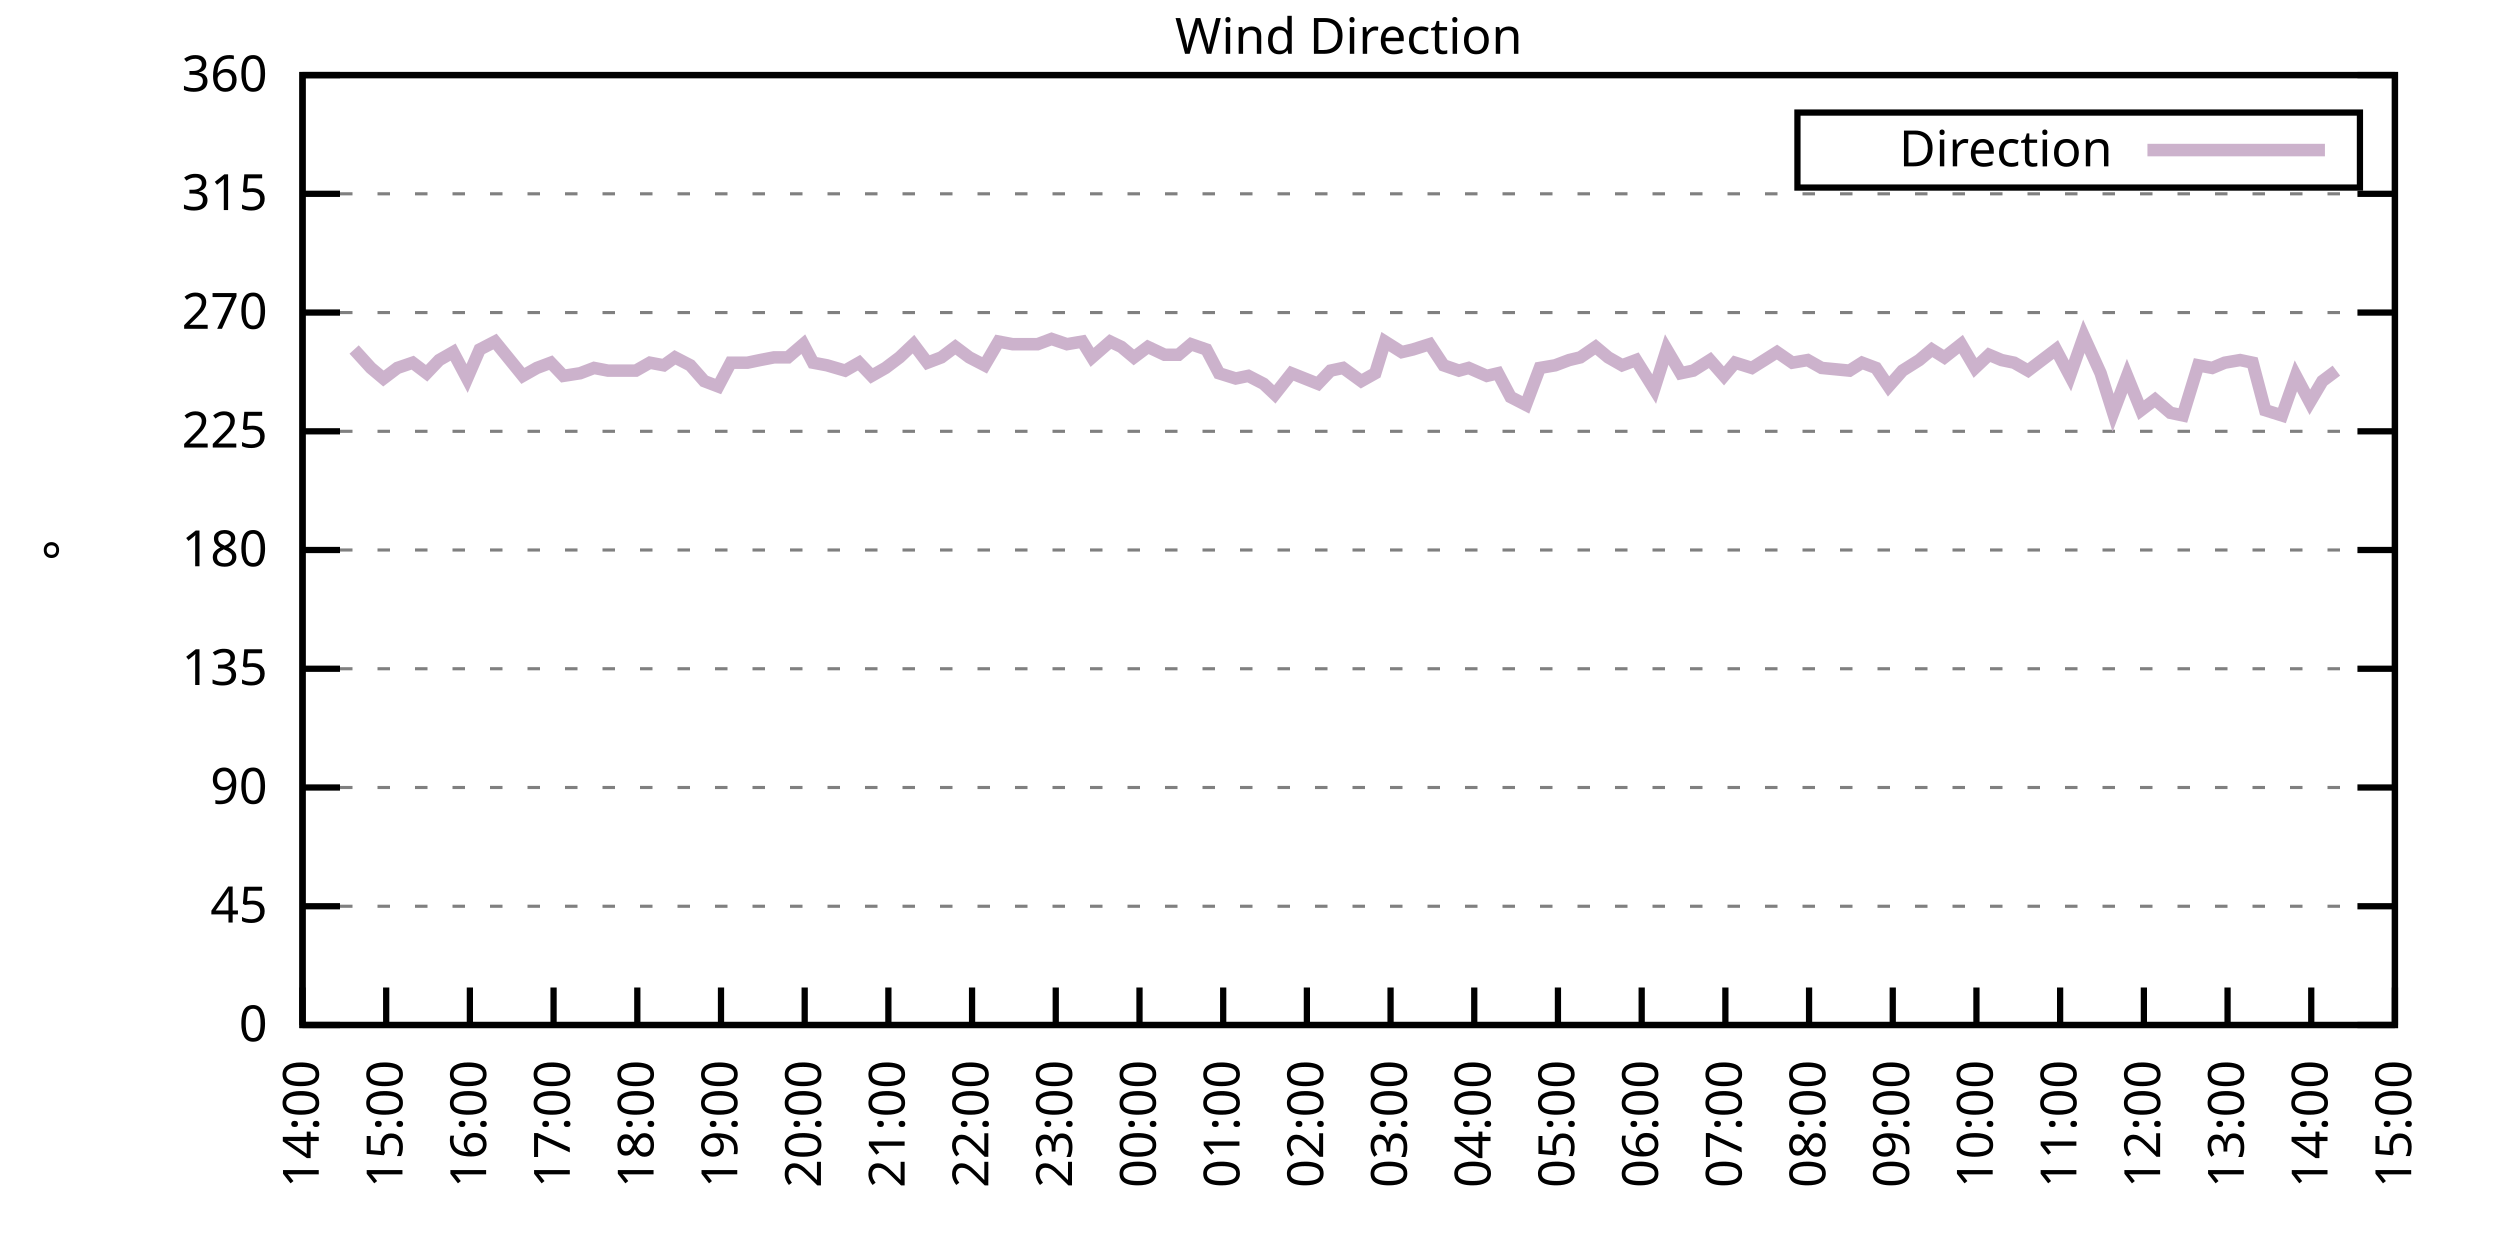
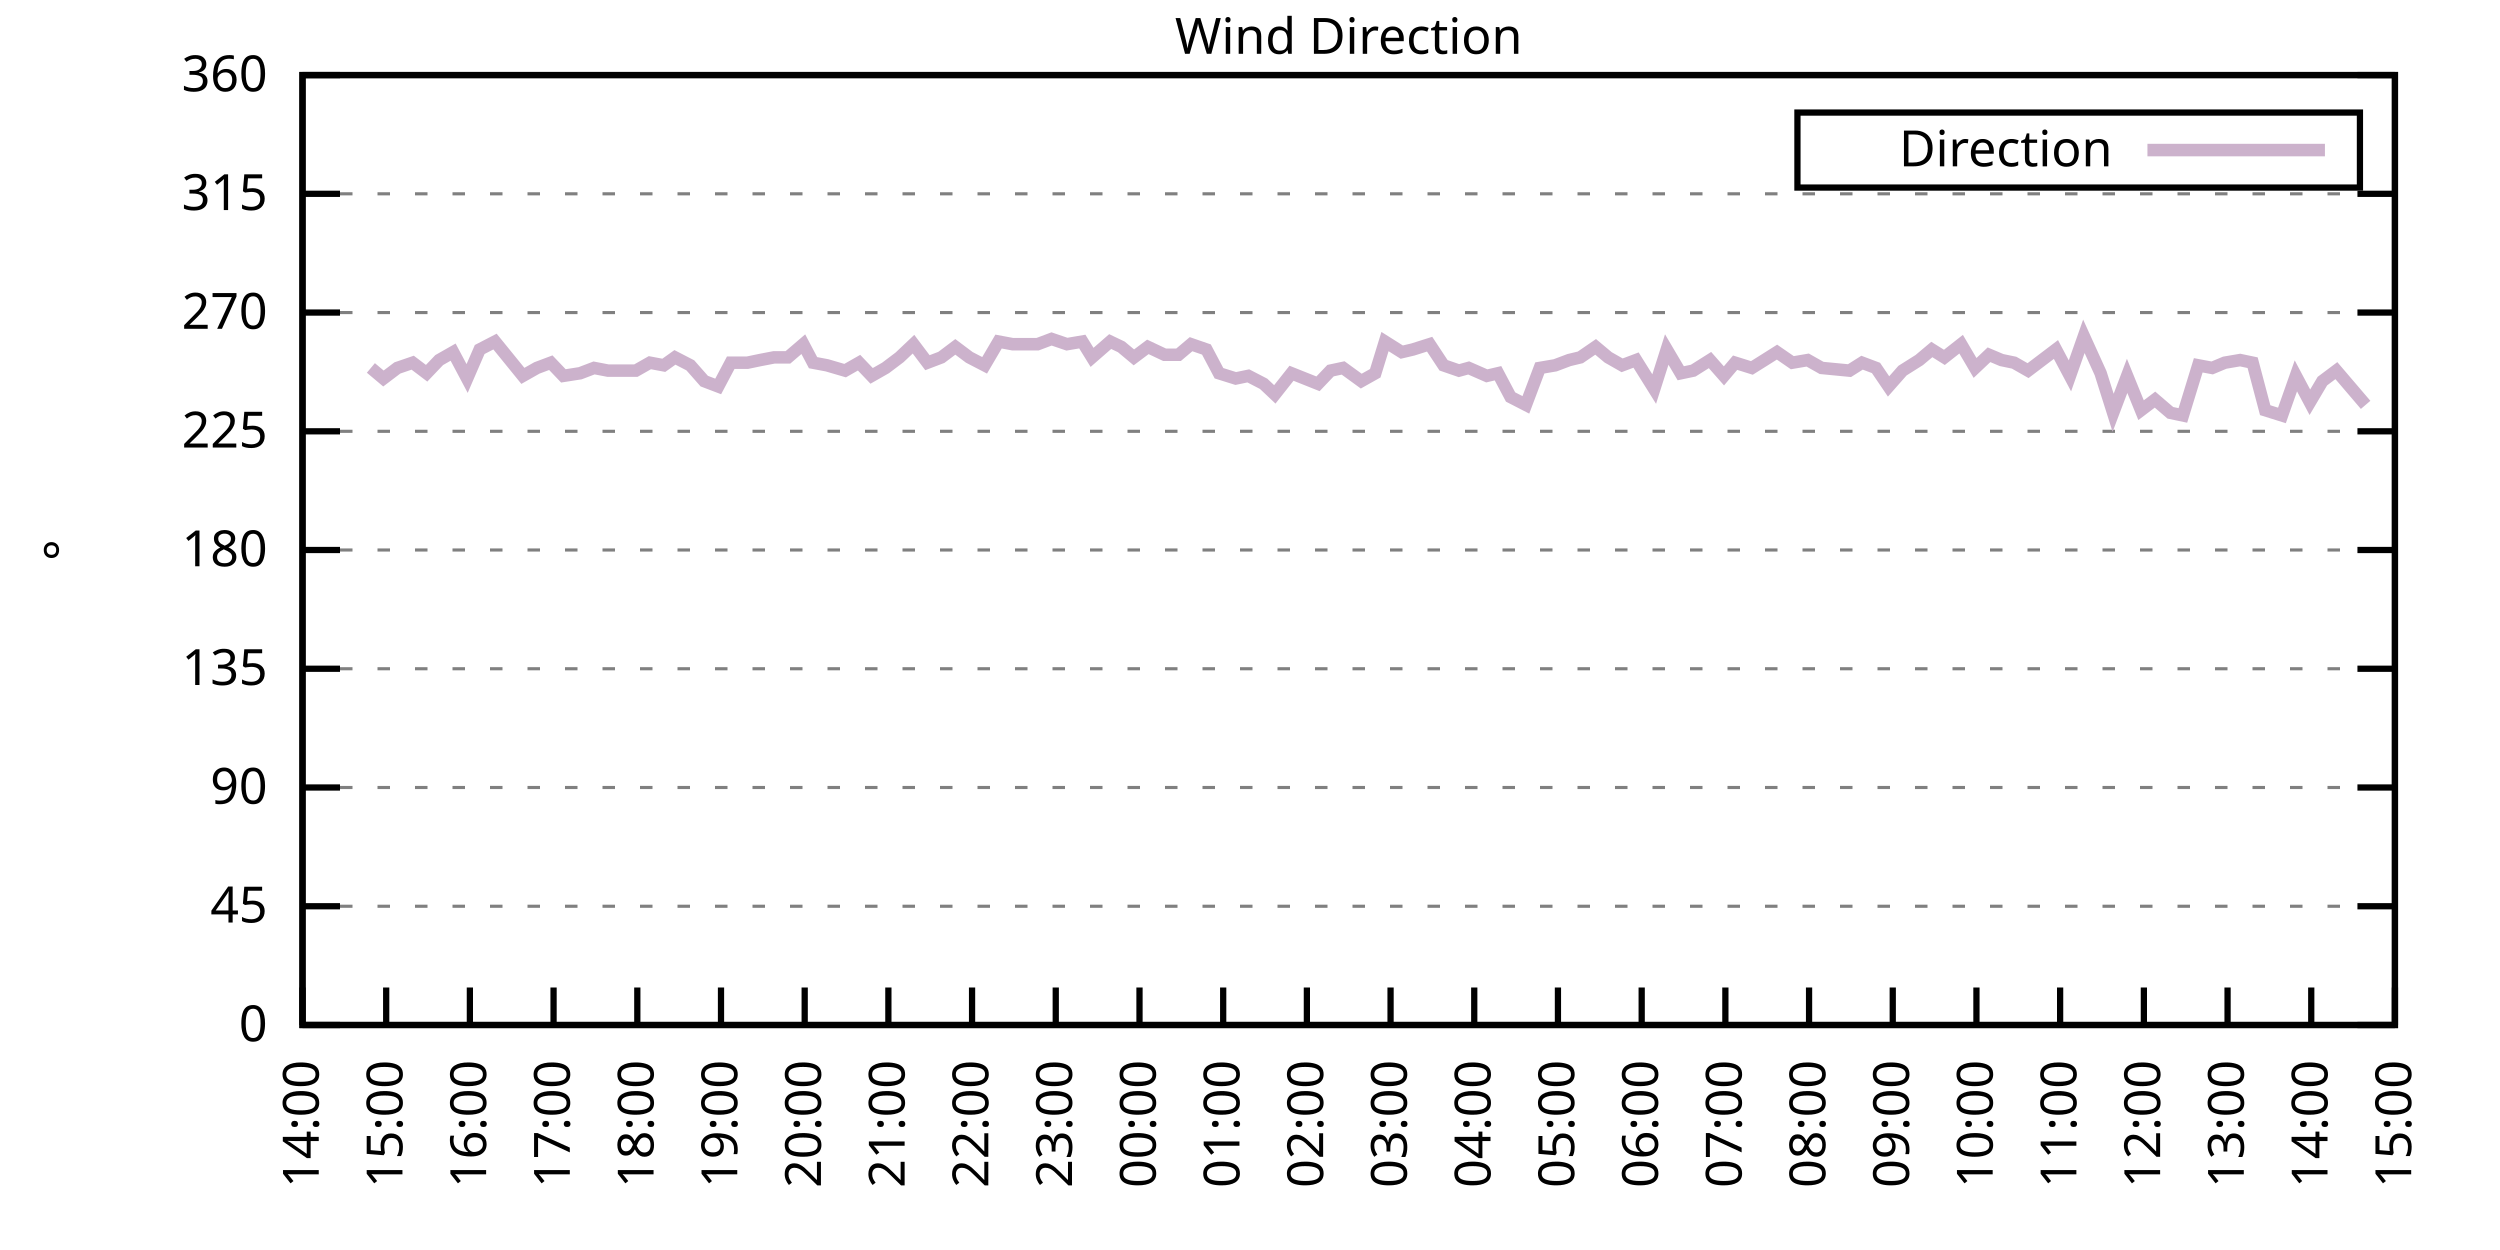
<svg xmlns="http://www.w3.org/2000/svg" xmlns:xlink="http://www.w3.org/1999/xlink" width="400" height="200" viewBox="0 0 400 200">
  <g id="gnuplot_canvas">
    <rect x="0" y="0" width="400" height="200" fill="none" />
    <defs>
      <circle id="gpDot" r="0.5" stroke-width="0.5" stroke="currentColor" />
      <path id="gpPt0" stroke-width="0.333" stroke="currentColor" d="M-1,0 h2 M0,-1 v2" />
      <path id="gpPt1" stroke-width="0.333" stroke="currentColor" d="M-1,-1 L1,1 M1,-1 L-1,1" />
      <path id="gpPt2" stroke-width="0.333" stroke="currentColor" d="M-1,0 L1,0 M0,-1 L0,1 M-1,-1 L1,1 M-1,1 L1,-1" />
      <rect id="gpPt3" stroke-width="0.333" stroke="currentColor" x="-1" y="-1" width="2" height="2" />
      <rect id="gpPt4" stroke-width="0.333" stroke="currentColor" fill="currentColor" x="-1" y="-1" width="2" height="2" />
      <circle id="gpPt5" stroke-width="0.333" stroke="currentColor" cx="0" cy="0" r="1" />
      <use xlink:href="#gpPt5" id="gpPt6" fill="currentColor" stroke="none" />
      <path id="gpPt7" stroke-width="0.333" stroke="currentColor" d="M0,-1.33 L-1.33,0.67 L1.33,0.67 z" />
      <use xlink:href="#gpPt7" id="gpPt8" fill="currentColor" stroke="none" />
      <use xlink:href="#gpPt7" id="gpPt9" stroke="currentColor" transform="rotate(180)" />
      <use xlink:href="#gpPt9" id="gpPt10" fill="currentColor" stroke="none" />
      <use xlink:href="#gpPt3" id="gpPt11" stroke="currentColor" transform="rotate(45)" />
      <use xlink:href="#gpPt11" id="gpPt12" fill="currentColor" stroke="none" />
      <path id="gpPt13" stroke-width="0.333" stroke="currentColor" d="M0,1.330 L1.265,0.411 L0.782,-1.067 L-0.782,-1.076 L-1.265,0.411 z" />
      <use xlink:href="#gpPt13" id="gpPt14" fill="currentColor" stroke="none" />
      <filter id="textbox" filterUnits="objectBoundingBox" x="0" y="0" height="1" width="1">
        <feFlood flood-color="white" flood-opacity="1" result="bgnd" />
        <feComposite in="SourceGraphic" in2="bgnd" operator="atop" />
      </filter>
      <filter id="greybox" filterUnits="objectBoundingBox" x="0" y="0" height="1" width="1">
        <feFlood flood-color="lightgrey" flood-opacity="1" result="grey" />
        <feComposite in="SourceGraphic" in2="grey" operator="atop" />
      </filter>
    </defs>
    <g fill="none" color="white" stroke="currentColor" stroke-width="1.00" stroke-linecap="butt" stroke-linejoin="miter">
</g>
    <g fill="none" color="black" stroke="currentColor" stroke-width="1.00" stroke-linecap="butt" stroke-linejoin="miter">
      <g stroke="none" shape-rendering="crispEdges">
        <polygon fill="rgb(255, 255, 255)" points="48.40,164.00 383.18,164.00 383.18,12.02 48.40,12.02 " />
      </g>
    </g>
    <g fill="none" color="black" stroke="currentColor" stroke-width="1.00" stroke-linecap="butt" stroke-linejoin="miter">
</g>
    <g fill="none" color="black" stroke="black" stroke-width="0.50" stroke-linecap="butt" stroke-linejoin="miter">
</g>
    <g fill="none" color="gray" stroke="currentColor" stroke-width="0.50" stroke-linecap="butt" stroke-linejoin="miter">
      <path stroke="gray" stroke-dasharray="2,4" class="gridline" d="M48.40,164.00 L383.19,164.00  " />
    </g>
    <g fill="none" color="gray" stroke="gray" stroke-width="1.00" stroke-linecap="butt" stroke-linejoin="miter">
</g>
    <g fill="none" color="black" stroke="currentColor" stroke-width="1.00" stroke-linecap="butt" stroke-linejoin="miter">
      <path stroke="black" d="M48.40,164.00 L54.40,164.00 M383.19,164.00 L377.19,164.00  " />
      <g transform="translate(42.80,166.60)" stroke="none" fill="black" font-family="Sans" font-size="8.00" text-anchor="end">
        <text>
          <tspan font-family="Sans"> 0</tspan>
        </text>
      </g>
    </g>
    <g fill="none" color="black" stroke="currentColor" stroke-width="1.00" stroke-linecap="butt" stroke-linejoin="miter">
</g>
    <g fill="none" color="black" stroke="black" stroke-width="0.50" stroke-linecap="butt" stroke-linejoin="miter">
</g>
    <g fill="none" color="gray" stroke="currentColor" stroke-width="0.50" stroke-linecap="butt" stroke-linejoin="miter">
      <path stroke="gray" stroke-dasharray="2,4" class="gridline" d="M48.40,145.00 L383.19,145.00  " />
    </g>
    <g fill="none" color="gray" stroke="gray" stroke-width="1.00" stroke-linecap="butt" stroke-linejoin="miter">
</g>
    <g fill="none" color="black" stroke="currentColor" stroke-width="1.00" stroke-linecap="butt" stroke-linejoin="miter">
      <path stroke="black" d="M48.40,145.00 L54.40,145.00 M383.19,145.00 L377.19,145.00  " />
      <g transform="translate(42.80,147.60)" stroke="none" fill="black" font-family="Sans" font-size="8.00" text-anchor="end">
        <text>
          <tspan font-family="Sans"> 45</tspan>
        </text>
      </g>
    </g>
    <g fill="none" color="black" stroke="currentColor" stroke-width="1.00" stroke-linecap="butt" stroke-linejoin="miter">
</g>
    <g fill="none" color="black" stroke="black" stroke-width="0.50" stroke-linecap="butt" stroke-linejoin="miter">
</g>
    <g fill="none" color="gray" stroke="currentColor" stroke-width="0.50" stroke-linecap="butt" stroke-linejoin="miter">
      <path stroke="gray" stroke-dasharray="2,4" class="gridline" d="M48.40,126.00 L383.19,126.00  " />
    </g>
    <g fill="none" color="gray" stroke="gray" stroke-width="1.00" stroke-linecap="butt" stroke-linejoin="miter">
</g>
    <g fill="none" color="black" stroke="currentColor" stroke-width="1.00" stroke-linecap="butt" stroke-linejoin="miter">
      <path stroke="black" d="M48.40,126.00 L54.40,126.00 M383.19,126.00 L377.19,126.00  " />
      <g transform="translate(42.80,128.60)" stroke="none" fill="black" font-family="Sans" font-size="8.00" text-anchor="end">
        <text>
          <tspan font-family="Sans"> 90</tspan>
        </text>
      </g>
    </g>
    <g fill="none" color="black" stroke="currentColor" stroke-width="1.00" stroke-linecap="butt" stroke-linejoin="miter">
</g>
    <g fill="none" color="black" stroke="black" stroke-width="0.50" stroke-linecap="butt" stroke-linejoin="miter">
</g>
    <g fill="none" color="gray" stroke="currentColor" stroke-width="0.50" stroke-linecap="butt" stroke-linejoin="miter">
      <path stroke="gray" stroke-dasharray="2,4" class="gridline" d="M48.40,107.00 L383.19,107.00  " />
    </g>
    <g fill="none" color="gray" stroke="gray" stroke-width="1.00" stroke-linecap="butt" stroke-linejoin="miter">
</g>
    <g fill="none" color="black" stroke="currentColor" stroke-width="1.00" stroke-linecap="butt" stroke-linejoin="miter">
      <path stroke="black" d="M48.40,107.00 L54.40,107.00 M383.19,107.00 L377.19,107.00  " />
      <g transform="translate(42.80,109.60)" stroke="none" fill="black" font-family="Sans" font-size="8.00" text-anchor="end">
        <text>
          <tspan font-family="Sans"> 135</tspan>
        </text>
      </g>
    </g>
    <g fill="none" color="black" stroke="currentColor" stroke-width="1.00" stroke-linecap="butt" stroke-linejoin="miter">
</g>
    <g fill="none" color="black" stroke="black" stroke-width="0.50" stroke-linecap="butt" stroke-linejoin="miter">
</g>
    <g fill="none" color="gray" stroke="currentColor" stroke-width="0.50" stroke-linecap="butt" stroke-linejoin="miter">
      <path stroke="gray" stroke-dasharray="2,4" class="gridline" d="M48.40,88.00 L383.19,88.00  " />
    </g>
    <g fill="none" color="gray" stroke="gray" stroke-width="1.00" stroke-linecap="butt" stroke-linejoin="miter">
</g>
    <g fill="none" color="black" stroke="currentColor" stroke-width="1.00" stroke-linecap="butt" stroke-linejoin="miter">
      <path stroke="black" d="M48.40,88.00 L54.40,88.00 M383.19,88.00 L377.19,88.00  " />
      <g transform="translate(42.80,90.60)" stroke="none" fill="black" font-family="Sans" font-size="8.00" text-anchor="end">
        <text>
          <tspan font-family="Sans"> 180</tspan>
        </text>
      </g>
    </g>
    <g fill="none" color="black" stroke="currentColor" stroke-width="1.00" stroke-linecap="butt" stroke-linejoin="miter">
</g>
    <g fill="none" color="black" stroke="black" stroke-width="0.50" stroke-linecap="butt" stroke-linejoin="miter">
</g>
    <g fill="none" color="gray" stroke="currentColor" stroke-width="0.50" stroke-linecap="butt" stroke-linejoin="miter">
      <path stroke="gray" stroke-dasharray="2,4" class="gridline" d="M48.40,69.01 L383.19,69.01  " />
    </g>
    <g fill="none" color="gray" stroke="gray" stroke-width="1.00" stroke-linecap="butt" stroke-linejoin="miter">
</g>
    <g fill="none" color="black" stroke="currentColor" stroke-width="1.00" stroke-linecap="butt" stroke-linejoin="miter">
      <path stroke="black" d="M48.40,69.01 L54.40,69.01 M383.19,69.01 L377.19,69.01  " />
      <g transform="translate(42.80,71.61)" stroke="none" fill="black" font-family="Sans" font-size="8.00" text-anchor="end">
        <text>
          <tspan font-family="Sans"> 225</tspan>
        </text>
      </g>
    </g>
    <g fill="none" color="black" stroke="currentColor" stroke-width="1.00" stroke-linecap="butt" stroke-linejoin="miter">
</g>
    <g fill="none" color="black" stroke="black" stroke-width="0.50" stroke-linecap="butt" stroke-linejoin="miter">
</g>
    <g fill="none" color="gray" stroke="currentColor" stroke-width="0.50" stroke-linecap="butt" stroke-linejoin="miter">
      <path stroke="gray" stroke-dasharray="2,4" class="gridline" d="M48.40,50.01 L383.19,50.01  " />
    </g>
    <g fill="none" color="gray" stroke="gray" stroke-width="1.00" stroke-linecap="butt" stroke-linejoin="miter">
</g>
    <g fill="none" color="black" stroke="currentColor" stroke-width="1.00" stroke-linecap="butt" stroke-linejoin="miter">
      <path stroke="black" d="M48.40,50.01 L54.40,50.01 M383.19,50.01 L377.19,50.01  " />
      <g transform="translate(42.80,52.61)" stroke="none" fill="black" font-family="Sans" font-size="8.00" text-anchor="end">
        <text>
          <tspan font-family="Sans"> 270</tspan>
        </text>
      </g>
    </g>
    <g fill="none" color="black" stroke="currentColor" stroke-width="1.00" stroke-linecap="butt" stroke-linejoin="miter">
</g>
    <g fill="none" color="black" stroke="black" stroke-width="0.50" stroke-linecap="butt" stroke-linejoin="miter">
</g>
    <g fill="none" color="gray" stroke="currentColor" stroke-width="0.50" stroke-linecap="butt" stroke-linejoin="miter">
      <path stroke="gray" stroke-dasharray="2,4" class="gridline" d="M48.40,31.01 L383.19,31.01  " />
    </g>
    <g fill="none" color="gray" stroke="gray" stroke-width="1.00" stroke-linecap="butt" stroke-linejoin="miter">
</g>
    <g fill="none" color="black" stroke="currentColor" stroke-width="1.00" stroke-linecap="butt" stroke-linejoin="miter">
      <path stroke="black" d="M48.40,31.01 L54.40,31.01 M383.19,31.01 L377.19,31.01  " />
      <g transform="translate(42.80,33.61)" stroke="none" fill="black" font-family="Sans" font-size="8.00" text-anchor="end">
        <text>
          <tspan font-family="Sans"> 315</tspan>
        </text>
      </g>
    </g>
    <g fill="none" color="black" stroke="currentColor" stroke-width="1.00" stroke-linecap="butt" stroke-linejoin="miter">
</g>
    <g fill="none" color="black" stroke="black" stroke-width="0.50" stroke-linecap="butt" stroke-linejoin="miter">
</g>
    <g fill="none" color="gray" stroke="currentColor" stroke-width="0.50" stroke-linecap="butt" stroke-linejoin="miter">
      <path stroke="gray" stroke-dasharray="2,4" class="gridline" d="M48.40,12.01 L383.19,12.01  " />
    </g>
    <g fill="none" color="gray" stroke="gray" stroke-width="1.00" stroke-linecap="butt" stroke-linejoin="miter">
</g>
    <g fill="none" color="black" stroke="currentColor" stroke-width="1.00" stroke-linecap="butt" stroke-linejoin="miter">
      <path stroke="black" d="M48.40,12.01 L54.40,12.01 M383.19,12.01 L377.19,12.01  " />
      <g transform="translate(42.80,14.61)" stroke="none" fill="black" font-family="Sans" font-size="8.00" text-anchor="end">
        <text>
          <tspan font-family="Sans"> 360</tspan>
        </text>
      </g>
    </g>
    <g fill="none" color="black" stroke="currentColor" stroke-width="1.00" stroke-linecap="butt" stroke-linejoin="miter">
      <path stroke="black" d="M48.40,164.00 L48.40,158.00  " />
      <g transform="translate(51.00,169.60) rotate(270.00)" stroke="none" fill="black" font-family="Sans" font-size="8.00" text-anchor="end">
        <text>
          <tspan font-family="Sans">14:00</tspan>
        </text>
      </g>
    </g>
    <g fill="none" color="black" stroke="currentColor" stroke-width="1.00" stroke-linecap="butt" stroke-linejoin="miter">
      <path stroke="black" d="M61.79,164.00 L61.79,158.00  " />
      <g transform="translate(64.39,169.60) rotate(270.00)" stroke="none" fill="black" font-family="Sans" font-size="8.00" text-anchor="end">
        <text>
          <tspan font-family="Sans">15:00</tspan>
        </text>
      </g>
    </g>
    <g fill="none" color="black" stroke="currentColor" stroke-width="1.00" stroke-linecap="butt" stroke-linejoin="miter">
      <path stroke="black" d="M75.18,164.00 L75.18,158.00  " />
      <g transform="translate(77.78,169.60) rotate(270.00)" stroke="none" fill="black" font-family="Sans" font-size="8.00" text-anchor="end">
        <text>
          <tspan font-family="Sans">16:00</tspan>
        </text>
      </g>
    </g>
    <g fill="none" color="black" stroke="currentColor" stroke-width="1.00" stroke-linecap="butt" stroke-linejoin="miter">
      <path stroke="black" d="M88.57,164.00 L88.57,158.00  " />
      <g transform="translate(91.17,169.60) rotate(270.00)" stroke="none" fill="black" font-family="Sans" font-size="8.00" text-anchor="end">
        <text>
          <tspan font-family="Sans">17:00</tspan>
        </text>
      </g>
    </g>
    <g fill="none" color="black" stroke="currentColor" stroke-width="1.00" stroke-linecap="butt" stroke-linejoin="miter">
      <path stroke="black" d="M101.97,164.00 L101.97,158.00  " />
      <g transform="translate(104.57,169.60) rotate(270.00)" stroke="none" fill="black" font-family="Sans" font-size="8.00" text-anchor="end">
        <text>
          <tspan font-family="Sans">18:00</tspan>
        </text>
      </g>
    </g>
    <g fill="none" color="black" stroke="currentColor" stroke-width="1.00" stroke-linecap="butt" stroke-linejoin="miter">
      <path stroke="black" d="M115.36,164.00 L115.36,158.00  " />
      <g transform="translate(117.96,169.60) rotate(270.00)" stroke="none" fill="black" font-family="Sans" font-size="8.00" text-anchor="end">
        <text>
          <tspan font-family="Sans">19:00</tspan>
        </text>
      </g>
    </g>
    <g fill="none" color="black" stroke="currentColor" stroke-width="1.00" stroke-linecap="butt" stroke-linejoin="miter">
      <path stroke="black" d="M128.75,164.00 L128.75,158.00  " />
      <g transform="translate(131.35,169.60) rotate(270.00)" stroke="none" fill="black" font-family="Sans" font-size="8.00" text-anchor="end">
        <text>
          <tspan font-family="Sans">20:00</tspan>
        </text>
      </g>
    </g>
    <g fill="none" color="black" stroke="currentColor" stroke-width="1.00" stroke-linecap="butt" stroke-linejoin="miter">
      <path stroke="black" d="M142.14,164.00 L142.14,158.00  " />
      <g transform="translate(144.74,169.60) rotate(270.00)" stroke="none" fill="black" font-family="Sans" font-size="8.00" text-anchor="end">
        <text>
          <tspan font-family="Sans">21:00</tspan>
        </text>
      </g>
    </g>
    <g fill="none" color="black" stroke="currentColor" stroke-width="1.00" stroke-linecap="butt" stroke-linejoin="miter">
      <path stroke="black" d="M155.53,164.00 L155.53,158.00  " />
      <g transform="translate(158.13,169.60) rotate(270.00)" stroke="none" fill="black" font-family="Sans" font-size="8.00" text-anchor="end">
        <text>
          <tspan font-family="Sans">22:00</tspan>
        </text>
      </g>
    </g>
    <g fill="none" color="black" stroke="currentColor" stroke-width="1.00" stroke-linecap="butt" stroke-linejoin="miter">
      <path stroke="black" d="M168.92,164.00 L168.92,158.00  " />
      <g transform="translate(171.52,169.60) rotate(270.00)" stroke="none" fill="black" font-family="Sans" font-size="8.00" text-anchor="end">
        <text>
          <tspan font-family="Sans">23:00</tspan>
        </text>
      </g>
    </g>
    <g fill="none" color="black" stroke="currentColor" stroke-width="1.00" stroke-linecap="butt" stroke-linejoin="miter">
      <path stroke="black" d="M182.32,164.00 L182.32,158.00  " />
      <g transform="translate(184.92,169.60) rotate(270.00)" stroke="none" fill="black" font-family="Sans" font-size="8.00" text-anchor="end">
        <text>
          <tspan font-family="Sans">00:00</tspan>
        </text>
      </g>
    </g>
    <g fill="none" color="black" stroke="currentColor" stroke-width="1.00" stroke-linecap="butt" stroke-linejoin="miter">
      <path stroke="black" d="M195.71,164.00 L195.71,158.00  " />
      <g transform="translate(198.31,169.60) rotate(270.00)" stroke="none" fill="black" font-family="Sans" font-size="8.00" text-anchor="end">
        <text>
          <tspan font-family="Sans">01:00</tspan>
        </text>
      </g>
    </g>
    <g fill="none" color="black" stroke="currentColor" stroke-width="1.00" stroke-linecap="butt" stroke-linejoin="miter">
      <path stroke="black" d="M209.10,164.00 L209.10,158.00  " />
      <g transform="translate(211.70,169.60) rotate(270.00)" stroke="none" fill="black" font-family="Sans" font-size="8.00" text-anchor="end">
        <text>
          <tspan font-family="Sans">02:00</tspan>
        </text>
      </g>
    </g>
    <g fill="none" color="black" stroke="currentColor" stroke-width="1.00" stroke-linecap="butt" stroke-linejoin="miter">
      <path stroke="black" d="M222.49,164.00 L222.49,158.00  " />
      <g transform="translate(225.09,169.60) rotate(270.00)" stroke="none" fill="black" font-family="Sans" font-size="8.00" text-anchor="end">
        <text>
          <tspan font-family="Sans">03:00</tspan>
        </text>
      </g>
    </g>
    <g fill="none" color="black" stroke="currentColor" stroke-width="1.00" stroke-linecap="butt" stroke-linejoin="miter">
      <path stroke="black" d="M235.88,164.00 L235.88,158.00  " />
      <g transform="translate(238.48,169.60) rotate(270.00)" stroke="none" fill="black" font-family="Sans" font-size="8.00" text-anchor="end">
        <text>
          <tspan font-family="Sans">04:00</tspan>
        </text>
      </g>
    </g>
    <g fill="none" color="black" stroke="currentColor" stroke-width="1.00" stroke-linecap="butt" stroke-linejoin="miter">
      <path stroke="black" d="M249.27,164.00 L249.27,158.00  " />
      <g transform="translate(251.87,169.60) rotate(270.00)" stroke="none" fill="black" font-family="Sans" font-size="8.00" text-anchor="end">
        <text>
          <tspan font-family="Sans">05:00</tspan>
        </text>
      </g>
    </g>
    <g fill="none" color="black" stroke="currentColor" stroke-width="1.00" stroke-linecap="butt" stroke-linejoin="miter">
      <path stroke="black" d="M262.67,164.00 L262.67,158.00  " />
      <g transform="translate(265.27,169.60) rotate(270.00)" stroke="none" fill="black" font-family="Sans" font-size="8.00" text-anchor="end">
        <text>
          <tspan font-family="Sans">06:00</tspan>
        </text>
      </g>
    </g>
    <g fill="none" color="black" stroke="currentColor" stroke-width="1.00" stroke-linecap="butt" stroke-linejoin="miter">
      <path stroke="black" d="M276.06,164.00 L276.06,158.00  " />
      <g transform="translate(278.66,169.60) rotate(270.00)" stroke="none" fill="black" font-family="Sans" font-size="8.00" text-anchor="end">
        <text>
          <tspan font-family="Sans">07:00</tspan>
        </text>
      </g>
    </g>
    <g fill="none" color="black" stroke="currentColor" stroke-width="1.00" stroke-linecap="butt" stroke-linejoin="miter">
      <path stroke="black" d="M289.45,164.00 L289.45,158.00  " />
      <g transform="translate(292.05,169.60) rotate(270.00)" stroke="none" fill="black" font-family="Sans" font-size="8.00" text-anchor="end">
        <text>
          <tspan font-family="Sans">08:00</tspan>
        </text>
      </g>
    </g>
    <g fill="none" color="black" stroke="currentColor" stroke-width="1.00" stroke-linecap="butt" stroke-linejoin="miter">
      <path stroke="black" d="M302.84,164.00 L302.84,158.00  " />
      <g transform="translate(305.44,169.60) rotate(270.00)" stroke="none" fill="black" font-family="Sans" font-size="8.00" text-anchor="end">
        <text>
          <tspan font-family="Sans">09:00</tspan>
        </text>
      </g>
    </g>
    <g fill="none" color="black" stroke="currentColor" stroke-width="1.00" stroke-linecap="butt" stroke-linejoin="miter">
      <path stroke="black" d="M316.23,164.00 L316.23,158.00  " />
      <g transform="translate(318.83,169.60) rotate(270.00)" stroke="none" fill="black" font-family="Sans" font-size="8.00" text-anchor="end">
        <text>
          <tspan font-family="Sans">10:00</tspan>
        </text>
      </g>
    </g>
    <g fill="none" color="black" stroke="currentColor" stroke-width="1.00" stroke-linecap="butt" stroke-linejoin="miter">
      <path stroke="black" d="M329.62,164.00 L329.62,158.00  " />
      <g transform="translate(332.22,169.60) rotate(270.00)" stroke="none" fill="black" font-family="Sans" font-size="8.00" text-anchor="end">
        <text>
          <tspan font-family="Sans">11:00</tspan>
        </text>
      </g>
    </g>
    <g fill="none" color="black" stroke="currentColor" stroke-width="1.00" stroke-linecap="butt" stroke-linejoin="miter">
      <path stroke="black" d="M343.02,164.00 L343.02,158.00  " />
      <g transform="translate(345.62,169.60) rotate(270.00)" stroke="none" fill="black" font-family="Sans" font-size="8.00" text-anchor="end">
        <text>
          <tspan font-family="Sans">12:00</tspan>
        </text>
      </g>
    </g>
    <g fill="none" color="black" stroke="currentColor" stroke-width="1.00" stroke-linecap="butt" stroke-linejoin="miter">
      <path stroke="black" d="M356.41,164.00 L356.41,158.00  " />
      <g transform="translate(359.01,169.60) rotate(270.00)" stroke="none" fill="black" font-family="Sans" font-size="8.00" text-anchor="end">
        <text>
          <tspan font-family="Sans">13:00</tspan>
        </text>
      </g>
    </g>
    <g fill="none" color="black" stroke="currentColor" stroke-width="1.00" stroke-linecap="butt" stroke-linejoin="miter">
      <path stroke="black" d="M369.80,164.00 L369.80,158.00  " />
      <g transform="translate(372.40,169.60) rotate(270.00)" stroke="none" fill="black" font-family="Sans" font-size="8.00" text-anchor="end">
        <text>
          <tspan font-family="Sans">14:00</tspan>
        </text>
      </g>
    </g>
    <g fill="none" color="black" stroke="currentColor" stroke-width="1.00" stroke-linecap="butt" stroke-linejoin="miter">
      <path stroke="black" d="M383.19,164.00 L383.19,158.00  " />
      <g transform="translate(385.79,169.60) rotate(270.00)" stroke="none" fill="black" font-family="Sans" font-size="8.00" text-anchor="end">
        <text>
          <tspan font-family="Sans">15:00</tspan>
        </text>
      </g>
    </g>
    <g fill="none" color="black" stroke="currentColor" stroke-width="1.00" stroke-linecap="butt" stroke-linejoin="miter">
</g>
    <g fill="none" color="black" stroke="currentColor" stroke-width="1.00" stroke-linecap="butt" stroke-linejoin="miter">
      <path stroke="black" d="M48.40,12.01 L48.40,164.00 L383.19,164.00 L383.19,12.01 L48.40,12.01 Z  " />
    </g>
    <g fill="none" color="black" stroke="currentColor" stroke-width="1.00" stroke-linecap="butt" stroke-linejoin="miter">
</g>
    <g fill="none" color="black" stroke="currentColor" stroke-width="1.00" stroke-linecap="butt" stroke-linejoin="miter">
      <path stroke="black" d="M287.59,30.01 L287.59,18.01 L377.59,18.01 L377.59,30.01 L287.59,30.01 Z  " />
    </g>
    <g id="Wind_direction_plot_1">
      <g fill="none" color="white" stroke="black" stroke-width="2.00" stroke-linecap="butt" stroke-linejoin="miter">
</g>
      <g fill="none" color="black" stroke="currentColor" stroke-width="2.00" stroke-linecap="butt" stroke-linejoin="miter">
        <g transform="translate(337.99,26.61)" stroke="none" fill="black" font-family="Sans" font-size="8.00" text-anchor="end">
          <text>
            <tspan font-family="Sans">Direction</tspan>
          </text>
        </g>
      </g>
      <g fill="none" color="black" stroke="currentColor" stroke-width="2.00" stroke-linecap="butt" stroke-linejoin="miter">
-         <path stroke="rgb(204, 178, 204)" d="M343.59,24.01 L371.99,24.01 M56.66,55.92 L59.34,58.87 L61.35,60.56 L63.58,58.87 L66.03,58.03 L68.26,59.72   L70.27,57.61 L72.50,56.34 L74.74,60.56 L76.75,55.92 L79.20,54.65 L83.66,60.14 L85.90,58.87 L88.13,58.03   L90.14,60.14 L92.82,59.72 L95.05,58.87 L97.28,59.30 L99.29,59.30 L101.74,59.30 L103.98,58.03 L106.21,58.45   L107.99,57.18 L110.45,58.45 L112.68,60.98 L114.91,61.83 L116.92,58.03 L119.60,58.03 L121.61,57.61 L123.84,57.18   L126.07,57.18 L128.53,55.07 L130.09,58.03 L132.32,58.45 L135.22,59.30 L137.45,58.03 L139.46,60.14 L141.69,58.87   L143.93,57.18 L146.16,55.07 L148.39,58.03 L150.62,57.18 L152.85,55.50 L155.09,57.18 L157.54,58.45 L159.77,54.65   L162.01,55.07 L164.01,55.07 L166.02,55.07 L168.25,54.23 L170.71,55.07 L173.17,54.65 L174.73,57.18 L177.63,54.65   L179.41,55.50 L181.42,57.18 L183.66,55.50 L186.33,56.76 L188.57,56.76 L190.57,55.07 L193.03,55.92 L195.04,59.72   L197.72,60.56 L199.73,60.14 L202.18,61.41 L203.97,63.10 L206.64,59.72 L210.88,61.41 L212.89,59.30 L214.90,58.87   L217.80,60.98 L220.04,59.72 L221.60,54.65 L224.28,56.34 L226.06,55.92 L228.74,55.07 L230.97,58.45 L233.43,59.30   L234.99,58.87 L237.89,60.14 L239.68,59.72 L241.69,63.52 L244.14,64.78 L246.37,58.87 L248.83,58.45 L251.06,57.61   L252.85,57.18 L255.30,55.50 L257.31,57.18 L259.54,58.45 L261.77,57.61 L264.67,62.25 L266.68,55.92 L268.92,59.72   L270.92,59.30 L273.60,57.61 L275.83,60.14 L277.62,58.03 L280.30,58.87 L282.31,57.61 L284.32,56.34 L286.77,58.03   L289.23,57.61 L291.46,58.87 L295.92,59.30 L297.93,58.03 L300.16,58.87 L302.17,61.83 L304.40,59.30 L307.08,57.61   L309.09,55.92 L311.10,57.18 L313.78,55.07 L316.01,58.87 L318.24,56.76 L320.25,57.61 L322.26,58.03 L324.49,59.30   L326.72,57.61 L328.95,55.92 L331.19,60.14 L333.42,53.81 L336.10,59.72 L338.10,66.05 L340.34,60.14 L342.57,65.63   L344.80,63.94 L347.26,66.05 L349.26,66.47 L351.72,58.45 L353.95,58.87 L355.96,58.03 L358.42,57.61 L360.42,58.03   L362.43,65.63 L365.11,66.47 L367.34,60.14 L369.58,64.36 L371.58,60.98 L373.82,59.30  " />
+         <path stroke="rgb(204, 178, 204)" d="M343.59,24.01 L371.99,24.01 M59.34,58.87 L61.35,60.56 L63.58,58.87 L66.03,58.03 L68.26,59.72 L70.27,57.61   L72.50,56.34 L74.74,60.56 L76.75,55.92 L79.20,54.65 L83.66,60.14 L85.90,58.87 L88.13,58.03 L90.14,60.14   L92.82,59.72 L95.05,58.87 L97.28,59.30 L99.29,59.30 L101.74,59.30 L103.98,58.03 L106.21,58.45 L107.99,57.18   L110.45,58.45 L112.68,60.98 L114.91,61.83 L116.92,58.03 L119.60,58.03 L121.61,57.61 L123.84,57.18 L126.07,57.18   L128.53,55.07 L130.09,58.03 L132.32,58.45 L135.22,59.30 L137.45,58.03 L139.46,60.14 L141.69,58.87 L143.93,57.18   L146.16,55.07 L148.39,58.03 L150.62,57.18 L152.85,55.50 L155.09,57.18 L157.54,58.45 L159.77,54.65 L162.01,55.07   L164.01,55.07 L166.02,55.07 L168.25,54.23 L170.71,55.07 L173.17,54.65 L174.73,57.18 L177.63,54.65 L179.41,55.50   L181.42,57.18 L183.66,55.50 L186.33,56.76 L188.57,56.76 L190.57,55.07 L193.03,55.92 L195.04,59.72 L197.72,60.56   L199.73,60.14 L202.18,61.41 L203.97,63.10 L206.64,59.72 L210.88,61.41 L212.89,59.30 L214.90,58.87 L217.80,60.98   L220.04,59.72 L221.60,54.65 L224.28,56.34 L226.06,55.92 L228.74,55.07 L230.97,58.45 L233.43,59.30 L234.99,58.87   L237.89,60.14 L239.68,59.72 L241.69,63.52 L244.14,64.78 L246.37,58.87 L248.83,58.45 L251.06,57.61 L252.85,57.18   L255.30,55.50 L257.31,57.18 L259.54,58.45 L261.77,57.61 L264.67,62.25 L266.68,55.92 L268.92,59.72 L270.92,59.30   L273.60,57.61 L275.83,60.14 L277.62,58.03 L280.30,58.87 L282.31,57.61 L284.32,56.34 L286.77,58.03 L289.23,57.61   L291.46,58.87 L295.92,59.30 L297.93,58.03 L300.16,58.87 L302.17,61.83 L304.40,59.30 L307.08,57.61 L309.09,55.92   L311.10,57.18 L313.78,55.07 L316.01,58.87 L318.24,56.76 L320.25,57.61 L322.26,58.03 L324.49,59.30 L326.72,57.61   L328.95,55.92 L331.19,60.14 L333.42,53.81 L336.10,59.72 L338.10,66.05 L340.34,60.14 L342.57,65.63 L344.80,63.94   L347.26,66.05 L349.26,66.47 L351.72,58.45 L353.95,58.87 L355.96,58.03 L358.42,57.61 L360.42,58.03 L362.43,65.63   L365.11,66.47 L367.34,60.14 L369.58,64.36 L371.58,60.98 L373.82,59.30 L378.50,64.78  " />
      </g>
    </g>
    <g fill="none" color="black" stroke="currentColor" stroke-width="2.00" stroke-linecap="butt" stroke-linejoin="miter">
</g>
    <g fill="none" color="black" stroke="black" stroke-width="1.00" stroke-linecap="butt" stroke-linejoin="miter">
</g>
    <g fill="none" color="black" stroke="currentColor" stroke-width="1.00" stroke-linecap="butt" stroke-linejoin="miter">
      <path stroke="black" d="M48.40,12.01 L48.40,164.00 L383.19,164.00 L383.19,12.01 L48.40,12.01 Z  " />
      <g transform="translate(12.80,88.01) rotate(270.00)" stroke="none" fill="black" font-family="Sans" font-size="8.00" text-anchor="middle">
        <text>
          <tspan font-family="Sans">°</tspan>
        </text>
      </g>
    </g>
    <g fill="none" color="black" stroke="currentColor" stroke-width="1.00" stroke-linecap="butt" stroke-linejoin="miter">
</g>
    <g fill="none" color="black" stroke="currentColor" stroke-width="1.00" stroke-linecap="butt" stroke-linejoin="miter">
      <g transform="translate(215.79,8.61)" stroke="none" fill="black" font-family="Sans" font-size="8.00" text-anchor="middle">
        <text>
          <tspan font-family="Sans">Wind Direction</tspan>
        </text>
      </g>
    </g>
    <g fill="none" color="black" stroke="currentColor" stroke-width="1.00" stroke-linecap="butt" stroke-linejoin="miter">
</g>
  </g>
</svg>
